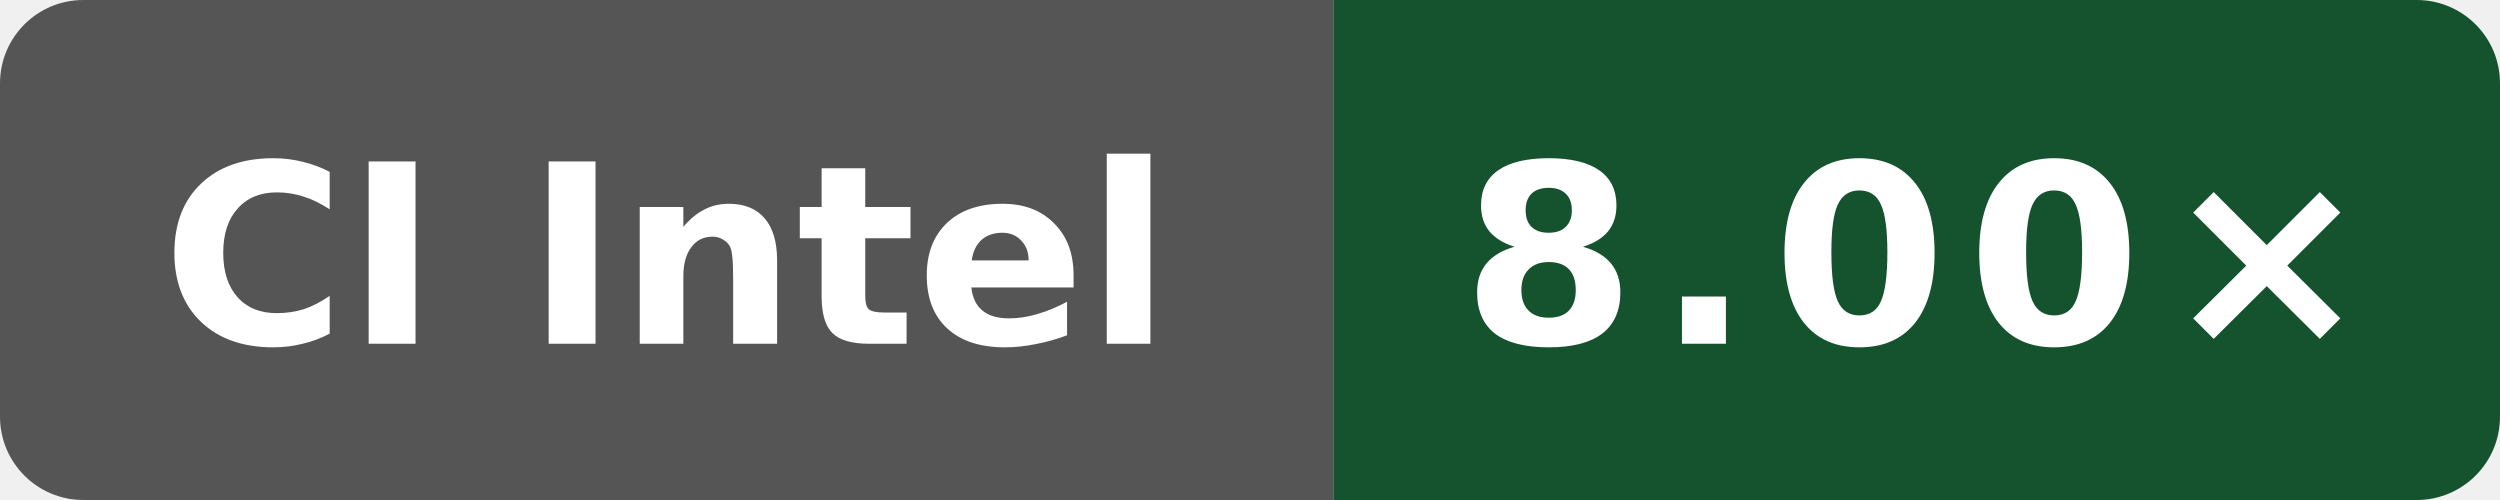
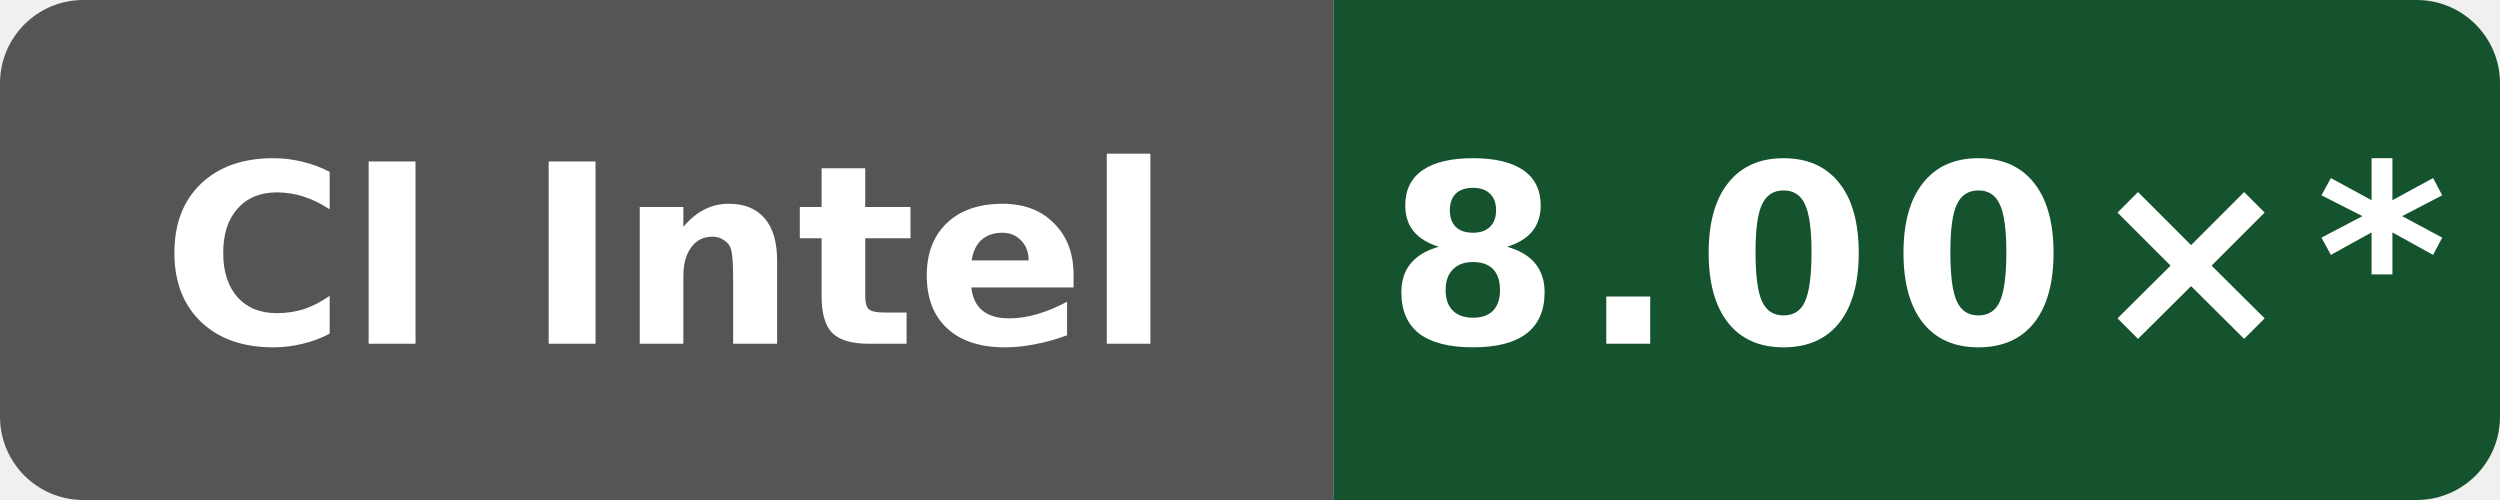
- <svg xmlns="http://www.w3.org/2000/svg" data-original-label="Wasm simd128 compile vs Clang; Intel(R) Xeon(R) 6975P-C; revision 50b6ccfce58613983aa027e54e11d6a071971a9a" data-original-message="8.00×" width="120" height="24" viewBox="0 0 120 24" role="img" aria-label="Wasm simd128 compile vs Clang; Intel(R) Xeon(R) 6975P-C; revision 50b6ccfce58613983aa027e54e11d6a071971a9a; measured 50b6ccfce58613983aa027e54e11d6a071971a9a; 0 commits behind main: 8.00×">
+ <svg xmlns="http://www.w3.org/2000/svg" data-original-label="Wasm simd128 compile vs Clang; Intel(R) Xeon(R) 6975P-C; revision 50b6ccfce58613983aa027e54e11d6a071971a9a" data-original-message="8.00×" width="120" height="24" viewBox="0 0 120 24" role="img" aria-label="Wasm simd128 compile vs Clang; Intel(R) Xeon(R) 6975P-C; revision 50b6ccfce58613983aa027e54e11d6a071971a9a; measured 50b6ccfce58613983aa027e54e11d6a071971a9a; 10 commits behind main: 8.00×*">
  <defs>
    <clipPath id="badge">
      <rect width="120" height="24" rx="4" />
    </clipPath>
  </defs>
  <g clip-path="url(#badge)">
    <rect width="64" height="24" fill="#555" />
    <rect x="64" width="56" height="24" fill="#14532d" />
  </g>
  <text x="32" y="16.5" fill="#fff" text-anchor="middle" font-family="Verdana,Geneva,DejaVu Sans,sans-serif" font-size="12" font-weight="700" textLength="52" lengthAdjust="spacingAndGlyphs">CI Intel</text>
-   <text x="92" y="16.5" fill="#fff" text-anchor="middle" font-family="Verdana,Geneva,DejaVu Sans,sans-serif" font-size="12" font-weight="700" letter-spacing="1" textLength="39" lengthAdjust="spacingAndGlyphs">8.00×</text>
+   <text x="92" y="16.5" fill="#fff" text-anchor="middle" font-family="Verdana,Geneva,DejaVu Sans,sans-serif" font-size="12" font-weight="700" letter-spacing="1" textLength="44" lengthAdjust="spacingAndGlyphs">8.00×*</text>
</svg>
